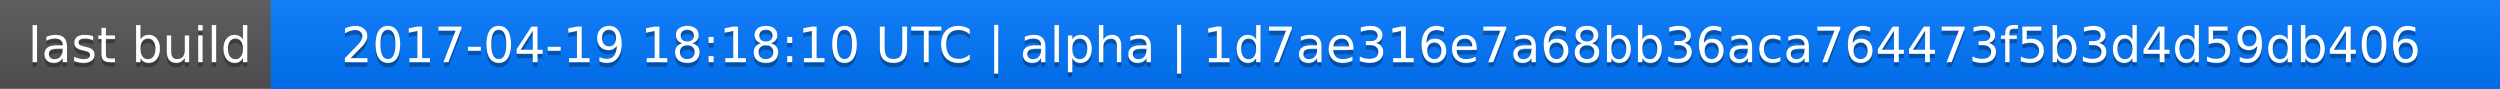
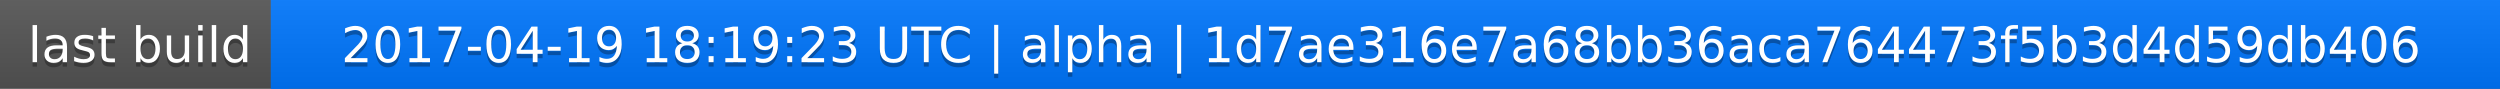
<svg xmlns="http://www.w3.org/2000/svg" width="563" height="20">
  <linearGradient id="a" x2="0" y2="100%">
    <stop offset="0" stop-color="#bbb" stop-opacity=".1" />
    <stop offset="1" stop-opacity=".1" />
  </linearGradient>
  <rect rx="0" width="563" height="20" fill="#555" />
  <rect rx="0" x="61" width="502" height="20" fill="#07f" />
  <path fill="#07f" d="M61 0h4v20h-4z" />
  <rect rx="0" width="563" height="20" fill="url(#a)" />
  <g fill="#fff" text-anchor="middle" font-family="DejaVu Sans,Verdana,Geneva,sans-serif" font-size="11">
    <text x="31.5" y="15" fill="#010101" fill-opacity=".3">last build</text>
    <text x="31.5" y="14">last build</text>
-     <text x="311" y="15" fill="#010101" fill-opacity=".3">2017-04-19 18:18:10 UTC | alpha | 1d7ae316e7a68bb36aca764473f5b3d4d59db406</text>
-     <text x="311" y="14">2017-04-19 18:18:10 UTC | alpha | 1d7ae316e7a68bb36aca764473f5b3d4d59db406</text>
+     <text x="311" y="15" fill="#010101" fill-opacity=".3">2017-04-19 18:19:23 UTC | alpha | 1d7ae316e7a68bb36aca764473f5b3d4d59db406</text>
+     <text x="311" y="14">2017-04-19 18:19:23 UTC | alpha | 1d7ae316e7a68bb36aca764473f5b3d4d59db406</text>
  </g>
</svg>
